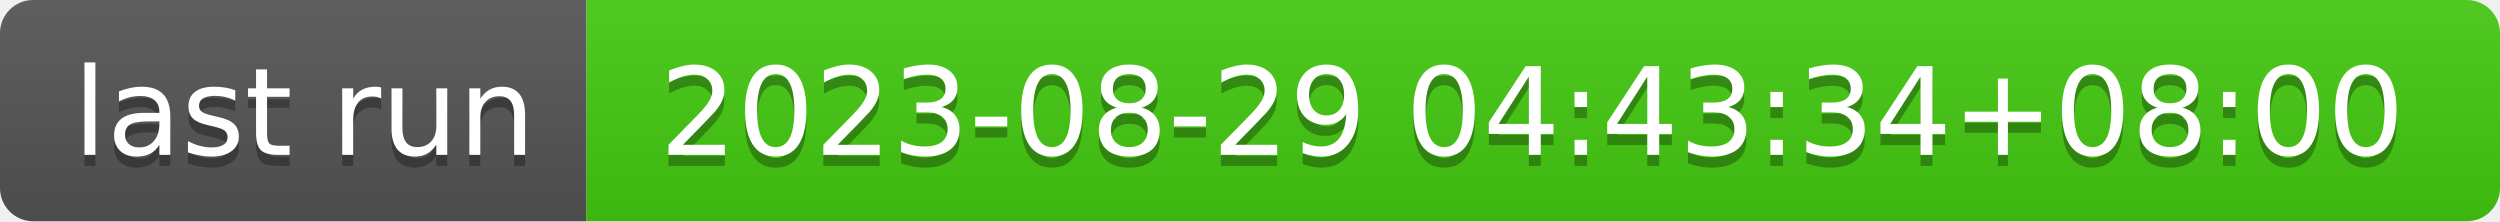
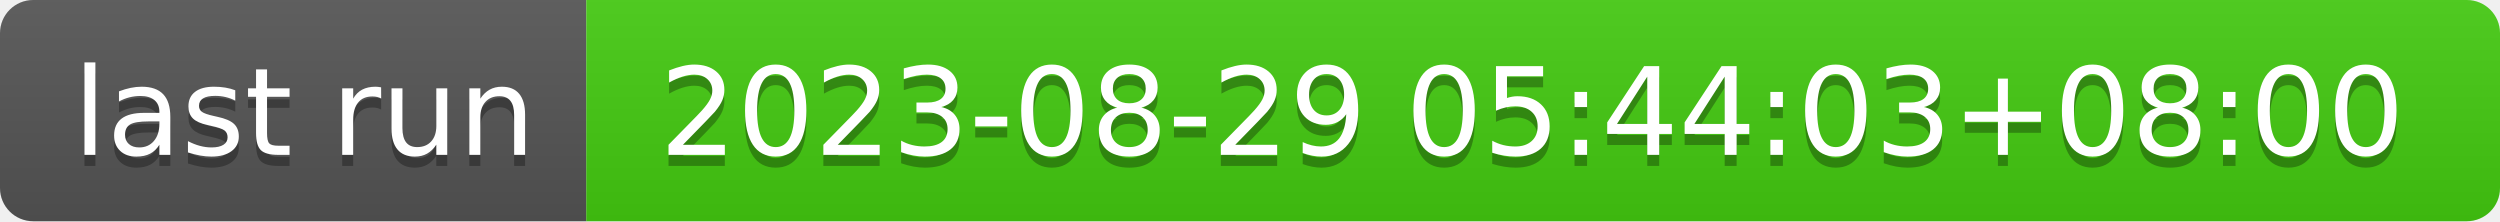
- <svg xmlns="http://www.w3.org/2000/svg" width="226" height="20" role="img" aria-label="last run: 2023-08-29 04:43:34+08:00">
+ <svg xmlns="http://www.w3.org/2000/svg" width="226" height="20" role="img" aria-label="last run: 2023-08-29 05:44:03+08:00">
  <linearGradient id="s" x2="0" y2="100%">
    <stop offset="0" stop-color="#bbb" stop-opacity=".1" />
    <stop offset="1" stop-opacity=".1" />
  </linearGradient>
  <clipPath id="r">
    <rect width="226" height="20" rx="3" fill="#fff" />
  </clipPath>
  <g clip-path="url(#r)">
    <rect width="53" height="20" fill="#555" />
    <rect x="53" width="173" height="20" fill="#4c1" />
    <rect width="226" height="20" fill="url(#s)" />
  </g>
  <g fill="#fff" text-anchor="middle" font-family="Verdana,Geneva,DejaVu Sans,sans-serif" text-rendering="geometricPrecision" font-size="110">
    <text aria-hidden="true" x="275" y="150" fill="#010101" fill-opacity=".3" transform="scale(.1)" textLength="430">last run</text>
    <text x="275" y="140" transform="scale(.1)" fill="#fff" textLength="430">last run</text>
-     <text aria-hidden="true" x="1385" y="150" fill="#010101" fill-opacity=".3" transform="scale(.1)" textLength="1630">2023-08-29 04:43:34+08:00</text>
-     <text x="1385" y="140" transform="scale(.1)" fill="#fff" textLength="1630">2023-08-29 04:43:34+08:00</text>
+     <text aria-hidden="true" x="1385" y="150" fill="#010101" fill-opacity=".3" transform="scale(.1)" textLength="1630">2023-08-29 05:44:03+08:00</text>
+     <text x="1385" y="140" transform="scale(.1)" fill="#fff" textLength="1630">2023-08-29 05:44:03+08:00</text>
  </g>
</svg>
